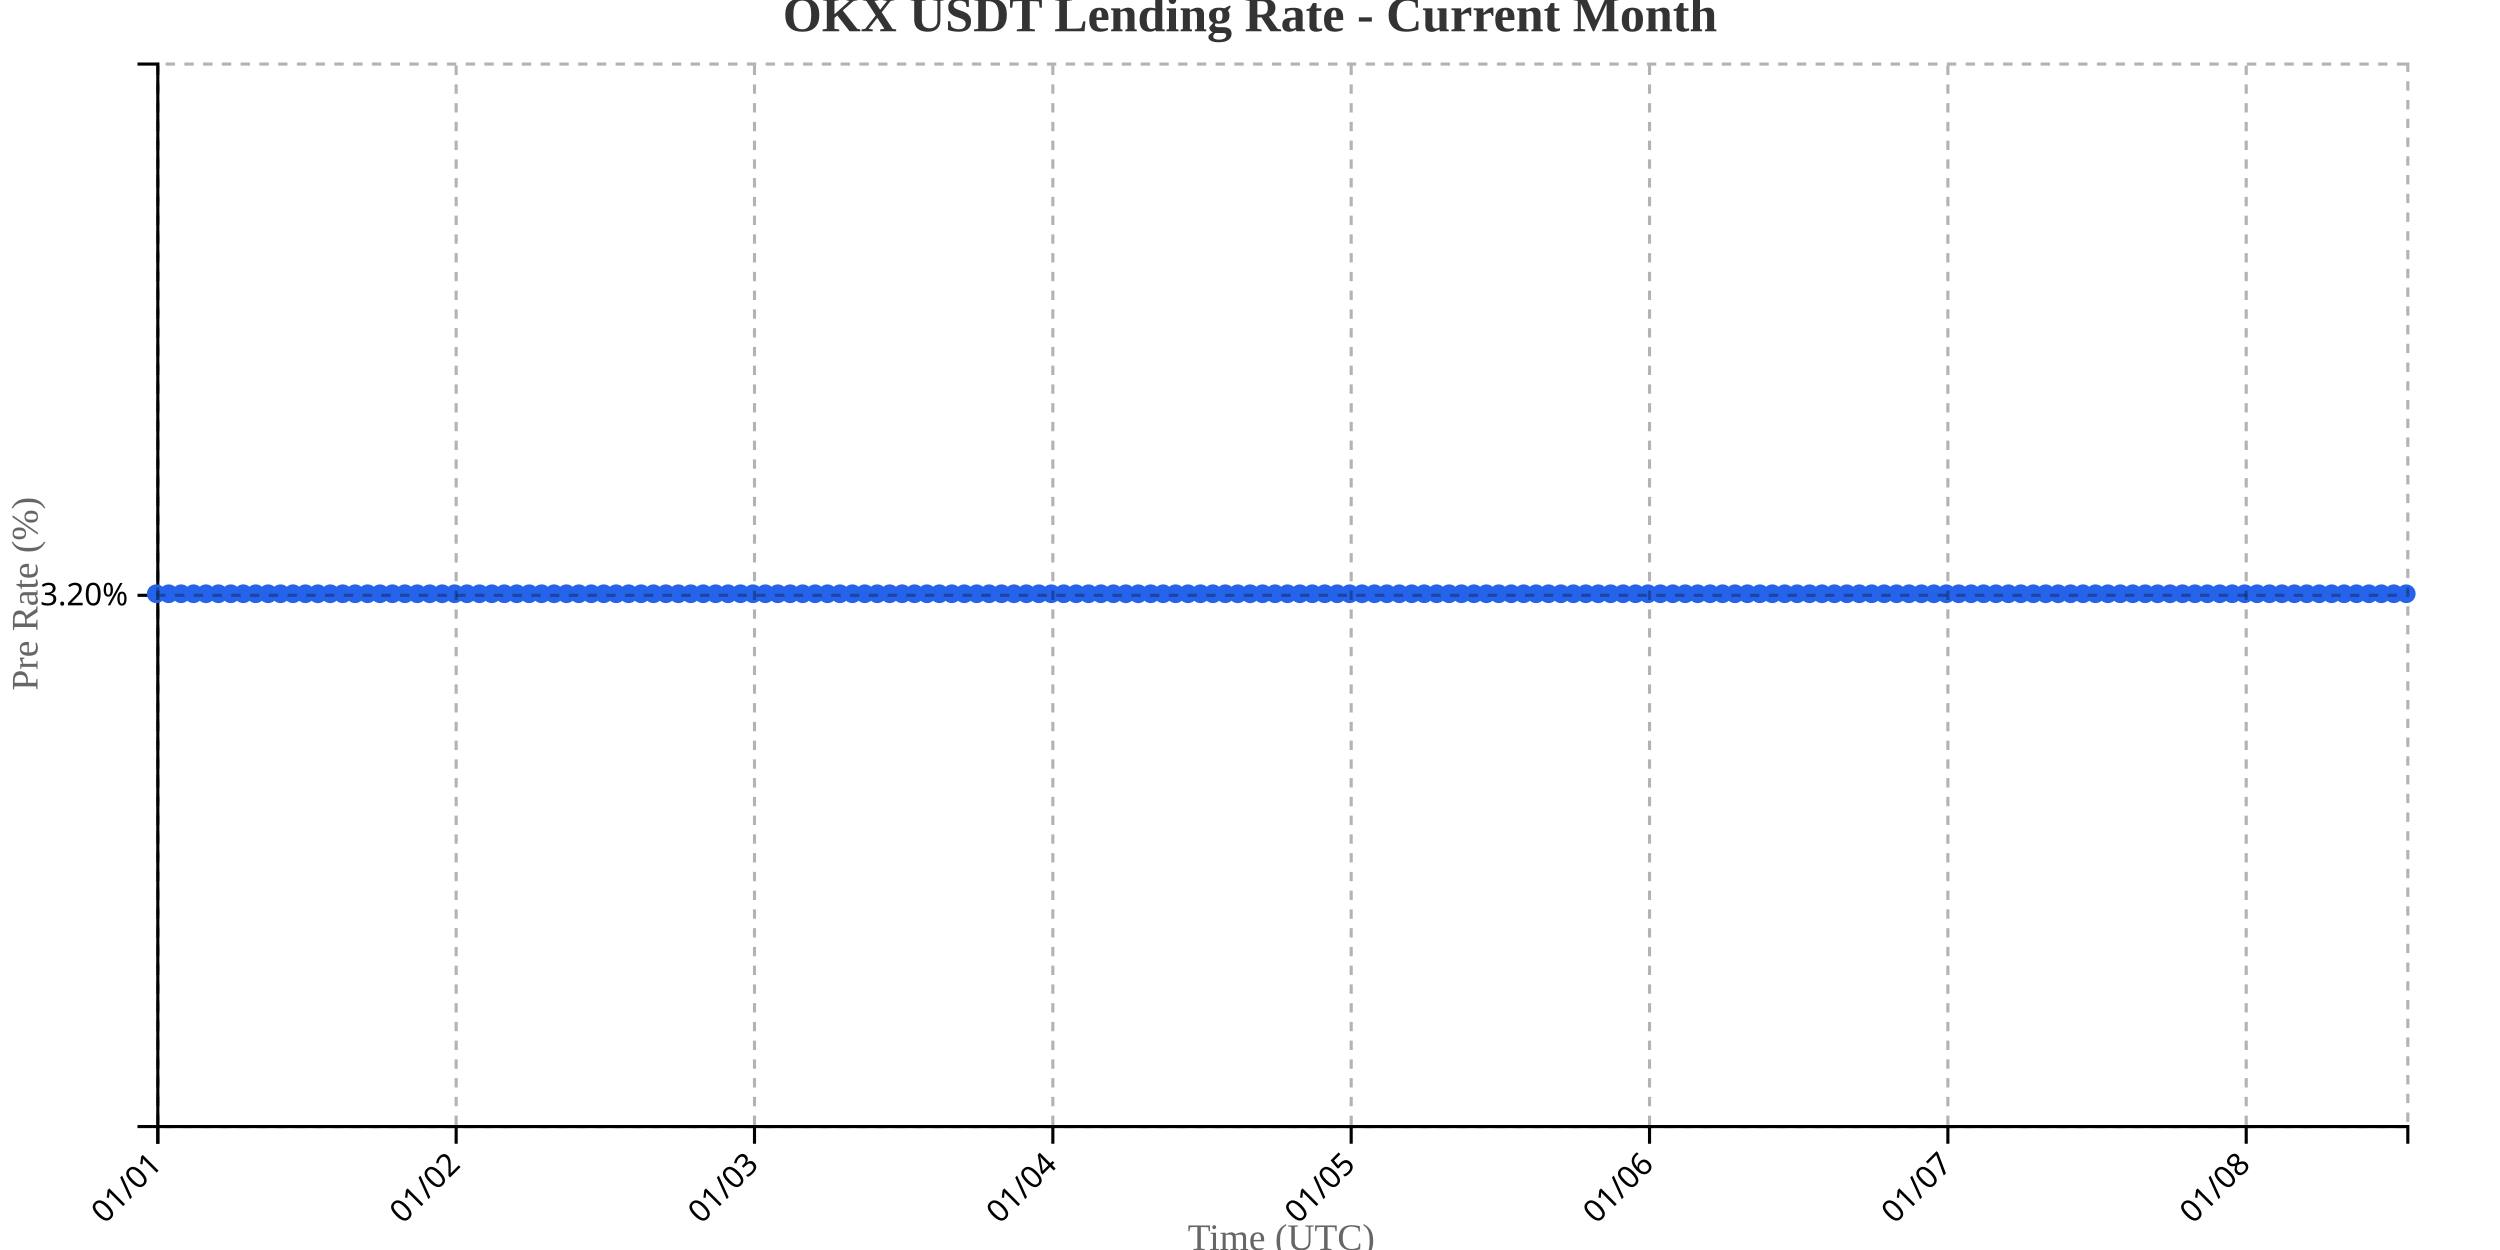
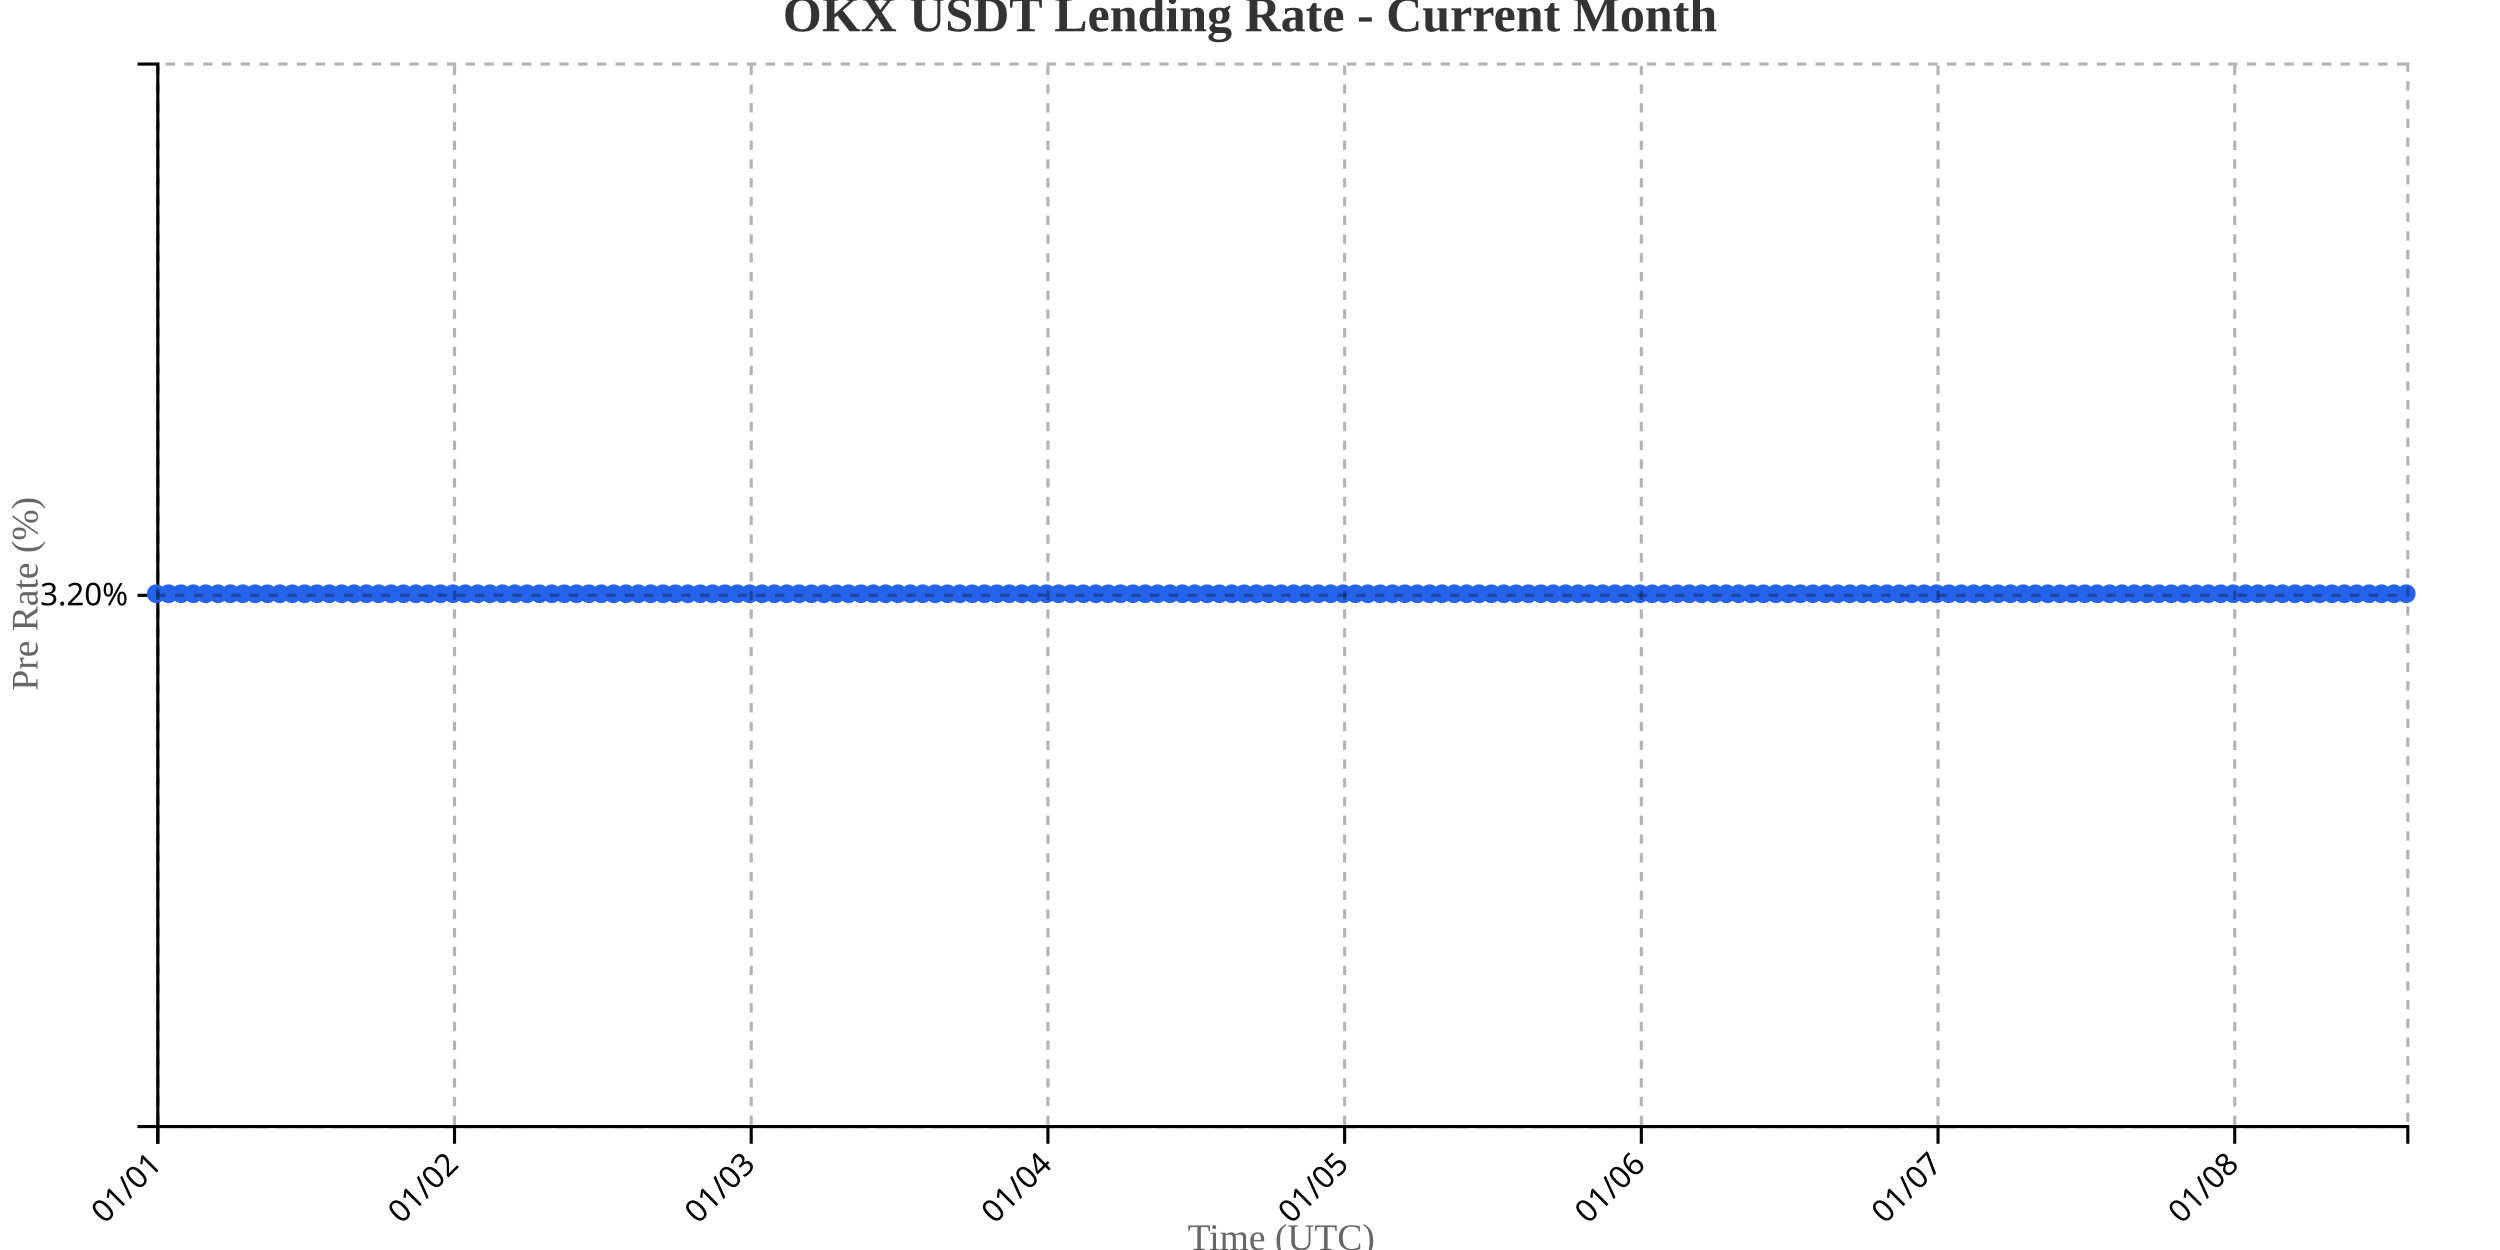
<svg xmlns="http://www.w3.org/2000/svg" width="800" height="400">
  <g transform="translate(50,20)">
    <g transform="translate(0,340)" fill="none" font-size="10" font-family="sans-serif" text-anchor="middle">
      <path class="domain" stroke="currentColor" d="M0.5,6V0.5H720.5V6" />
      <g class="tick" opacity="1" transform="translate(0.5,0)">
        <line stroke="currentColor" y2="6" />
        <text fill="currentColor" y="9" dy=".15em" style="text-anchor: end;" dx="-.8em" transform="rotate(-45)">01/01</text>
      </g>
-       <g class="tick" opacity="1" transform="translate(95.96961,0)">
+       <g class="tick" opacity="1" transform="translate(95.44505,0)">
        <line stroke="currentColor" y2="6" />
        <text fill="currentColor" y="9" dy=".15em" style="text-anchor: end;" dx="-.8em" transform="rotate(-45)">01/02</text>
      </g>
-       <g class="tick" opacity="1" transform="translate(191.4392,0)">
+       <g class="tick" opacity="1" transform="translate(190.3901,0)">
        <line stroke="currentColor" y2="6" />
        <text fill="currentColor" y="9" dy=".15em" style="text-anchor: end;" dx="-.8em" transform="rotate(-45)">01/03</text>
      </g>
-       <g class="tick" opacity="1" transform="translate(286.9088,0)">
+       <g class="tick" opacity="1" transform="translate(285.3352,0)">
        <line stroke="currentColor" y2="6" />
        <text fill="currentColor" y="9" dy=".15em" style="text-anchor: end;" dx="-.8em" transform="rotate(-45)">01/04</text>
      </g>
-       <g class="tick" opacity="1" transform="translate(382.3785,0)">
+       <g class="tick" opacity="1" transform="translate(380.2802,0)">
        <line stroke="currentColor" y2="6" />
        <text fill="currentColor" y="9" dy=".15em" style="text-anchor: end;" dx="-.8em" transform="rotate(-45)">01/05</text>
      </g>
-       <g class="tick" opacity="1" transform="translate(477.8481,0)">
+       <g class="tick" opacity="1" transform="translate(475.2253,0)">
        <line stroke="currentColor" y2="6" />
        <text fill="currentColor" y="9" dy=".15em" style="text-anchor: end;" dx="-.8em" transform="rotate(-45)">01/06</text>
      </g>
-       <g class="tick" opacity="1" transform="translate(573.3177,0)">
+       <g class="tick" opacity="1" transform="translate(570.1703,0)">
        <line stroke="currentColor" y2="6" />
        <text fill="currentColor" y="9" dy=".15em" style="text-anchor: end;" dx="-.8em" transform="rotate(-45)">01/07</text>
      </g>
-       <g class="tick" opacity="1" transform="translate(668.7873,0)">
+       <g class="tick" opacity="1" transform="translate(665.1154,0)">
        <line stroke="currentColor" y2="6" />
        <text fill="currentColor" y="9" dy=".15em" style="text-anchor: end;" dx="-.8em" transform="rotate(-45)">01/08</text>
      </g>
    </g>
    <g fill="none" font-size="10" font-family="sans-serif" text-anchor="end">
      <path class="domain" stroke="currentColor" d="M-6,340.5H0.5V0.5H-6" />
      <g class="tick" opacity="1" transform="translate(0,170.5)">
        <line stroke="currentColor" x2="-6" />
        <text fill="currentColor" x="-9" dy="0.32em">3.20%</text>
      </g>
    </g>
    <text transform="rotate(-90)" y="-50" x="-170" dy="1em" style="text-anchor: middle; font-size: 12px; fill: #666;">Pre Rate (%)</text>
    <text transform="translate(360, 380)" style="text-anchor: middle; font-size: 12px; fill: #666;">Time (UTC)</text>
-     <path fill="none" stroke="#2563eb" stroke-width="2" d="M0,170C1.326,170,2.652,170,3.978,170C5.304,170,6.63,170,7.956,170C9.282,170,10.608,170,11.934,170C13.26,170,14.586,170,15.912,170C17.238,170,18.564,170,19.89,170C21.215,170,22.541,170,23.867,170C25.193,170,26.519,170,27.845,170C29.171,170,30.497,170,31.823,170C33.149,170,34.475,170,35.801,170C37.127,170,38.453,170,39.779,170C41.105,170,42.431,170,43.757,170C45.083,170,46.409,170,47.735,170C49.061,170,50.387,170,51.713,170C53.039,170,54.365,170,55.691,170C57.017,170,58.343,170,59.669,170C60.994,170,62.32,170,63.646,170C64.972,170,66.298,170,67.624,170C68.95,170,70.276,170,71.602,170C72.928,170,74.254,170,75.58,170C76.906,170,78.232,170,79.558,170C80.884,170,82.21,170,83.536,170C84.862,170,86.188,170,87.514,170C88.84,170,90.166,170,91.492,170C92.818,170,94.144,170,95.47,170C96.796,170,98.122,170,99.448,170C100.773,170,102.099,170,103.425,170C104.751,170,106.077,170,107.403,170C108.729,170,110.055,170,111.381,170C112.707,170,114.033,170,115.359,170C116.685,170,118.011,170,119.337,170C120.663,170,121.989,170,123.315,170C124.641,170,125.967,170,127.293,170C128.619,170,129.945,170,131.271,170C132.597,170,133.923,170,135.249,170C136.575,170,137.901,170,139.227,170C140.552,170,141.878,170,143.204,170C144.53,170,145.856,170,147.182,170C148.508,170,149.834,170,151.16,170C152.486,170,153.812,170,155.138,170C156.464,170,157.79,170,159.116,170C160.442,170,161.768,170,163.094,170C164.42,170,165.746,170,167.072,170C168.398,170,169.724,170,171.05,170C172.376,170,173.702,170,175.028,170C176.354,170,177.68,170,179.006,170C180.331,170,181.657,170,182.983,170C184.309,170,185.635,170,186.961,170C188.287,170,189.613,170,190.939,170C192.265,170,193.591,170,194.917,170C196.243,170,197.569,170,198.895,170C200.221,170,201.547,170,202.873,170C204.199,170,205.525,170,206.851,170C208.177,170,209.503,170,210.829,170C212.155,170,213.481,170,214.807,170C216.133,170,217.459,170,218.785,170C220.11,170,221.436,170,222.762,170C224.088,170,225.414,170,226.74,170C228.066,170,229.392,170,230.718,170C232.044,170,233.37,170,234.696,170C236.022,170,237.348,170,238.674,170C240,170,241.326,170,242.652,170C243.978,170,245.304,170,246.63,170C247.956,170,249.282,170,250.608,170C251.934,170,253.26,170,254.586,170C255.912,170,257.238,170,258.564,170C259.89,170,261.215,170,262.541,170C263.867,170,265.193,170,266.519,170C267.845,170,269.171,170,270.497,170C271.823,170,273.149,170,274.475,170C275.801,170,277.127,170,278.453,170C279.779,170,281.105,170,282.431,170C283.757,170,285.083,170,286.409,170C287.735,170,289.061,170,290.387,170C291.713,170,293.039,170,294.365,170C295.691,170,297.017,170,298.343,170C299.669,170,300.994,170,302.32,170C303.646,170,304.972,170,306.298,170C307.624,170,308.95,170,310.276,170C311.602,170,312.928,170,314.254,170C315.58,170,316.906,170,318.232,170C319.558,170,320.884,170,322.21,170C323.536,170,324.862,170,326.188,170C327.514,170,328.84,170,330.166,170C331.492,170,332.818,170,334.144,170C335.47,170,336.796,170,338.122,170C339.448,170,340.773,170,342.099,170C343.425,170,344.751,170,346.077,170C347.403,170,348.729,170,350.055,170C351.381,170,352.707,170,354.033,170C355.359,170,356.685,170,358.011,170C359.337,170,360.663,170,361.989,170C363.315,170,364.641,170,365.967,170C367.293,170,368.619,170,369.945,170C371.271,170,372.597,170,373.923,170C375.249,170,376.575,170,377.901,170C379.227,170,380.552,170,381.878,170C383.204,170,384.53,170,385.856,170C387.182,170,388.508,170,389.834,170C391.16,170,392.486,170,393.812,170C395.138,170,396.464,170,397.79,170C399.116,170,400.442,170,401.768,170C403.094,170,404.42,170,405.746,170C407.072,170,408.398,170,409.724,170C411.05,170,412.376,170,413.702,170C415.028,170,416.354,170,417.68,170C419.006,170,420.331,170,421.657,170C422.983,170,424.309,170,425.635,170C426.961,170,428.287,170,429.613,170C430.939,170,432.265,170,433.591,170C434.917,170,436.243,170,437.569,170C438.895,170,440.221,170,441.547,170C442.873,170,444.199,170,445.525,170C446.851,170,448.177,170,449.503,170C450.829,170,452.155,170,453.481,170C454.807,170,456.133,170,457.459,170C458.785,170,460.11,170,461.436,170C462.762,170,464.088,170,465.414,170C466.74,170,468.066,170,469.392,170C470.718,170,472.044,170,473.37,170C474.696,170,476.022,170,477.348,170C478.674,170,480,170,481.326,170C482.652,170,483.978,170,485.304,170C486.63,170,487.956,170,489.282,170C490.608,170,491.934,170,493.26,170C494.586,170,495.912,170,497.238,170C498.564,170,499.89,170,501.215,170C502.541,170,503.867,170,505.193,170C506.519,170,507.845,170,509.171,170C510.497,170,511.823,170,513.149,170C514.475,170,515.801,170,517.127,170C518.453,170,519.779,170,521.105,170C522.431,170,523.757,170,525.083,170C526.409,170,527.735,170,529.061,170C530.387,170,531.713,170,533.039,170C534.365,170,535.691,170,537.017,170C538.343,170,539.669,170,540.994,170C542.32,170,543.646,170,544.972,170C546.298,170,547.624,170,548.95,170C550.276,170,551.602,170,552.928,170C554.254,170,555.58,170,556.906,170C558.232,170,559.558,170,560.884,170C562.21,170,563.536,170,564.862,170C566.188,170,567.514,170,568.84,170C570.166,170,571.492,170,572.818,170C574.144,170,575.47,170,576.796,170C578.122,170,579.448,170,580.773,170C582.099,170,583.425,170,584.751,170C586.077,170,587.403,170,588.729,170C590.055,170,591.381,170,592.707,170C594.033,170,595.359,170,596.685,170C598.011,170,599.337,170,600.663,170C601.989,170,603.315,170,604.641,170C605.967,170,607.293,170,608.619,170C609.945,170,611.271,170,612.597,170C613.923,170,615.249,170,616.575,170C617.901,170,619.227,170,620.552,170C621.878,170,623.204,170,624.53,170C625.856,170,627.182,170,628.508,170C629.834,170,631.16,170,632.486,170C633.812,170,635.138,170,636.464,170C637.79,170,639.116,170,640.442,170C641.768,170,643.094,170,644.42,170C645.746,170,647.072,170,648.398,170C649.724,170,651.05,170,652.376,170C653.702,170,655.028,170,656.354,170C657.68,170,659.006,170,660.331,170C661.657,170,662.983,170,664.309,170C665.635,170,666.961,170,668.287,170C669.613,170,670.939,170,672.265,170C673.591,170,674.917,170,676.243,170C677.569,170,678.895,170,680.221,170C681.547,170,682.873,170,684.199,170C685.525,170,686.851,170,688.177,170C689.503,170,690.829,170,692.155,170C693.481,170,694.807,170,696.133,170C697.459,170,698.785,170,700.11,170C701.436,170,702.762,170,704.088,170C705.414,170,706.74,170,708.066,170C709.392,170,710.718,170,712.044,170C713.37,170,714.696,170,716.022,170C717.348,170,718.674,170,720,170" />
+     <path fill="none" stroke="#2563eb" stroke-width="2" d="M0,170C1.319,170,2.637,170,3.956,170C5.275,170,6.593,170,7.912,170C9.231,170,10.549,170,11.868,170C13.187,170,14.505,170,15.824,170C17.143,170,18.462,170,19.78,170C21.099,170,22.418,170,23.736,170C25.055,170,26.374,170,27.692,170C29.011,170,30.33,170,31.648,170C32.967,170,34.286,170,35.604,170C36.923,170,38.242,170,39.56,170C40.879,170,42.198,170,43.516,170C44.835,170,46.154,170,47.473,170C48.791,170,50.11,170,51.429,170C52.747,170,54.066,170,55.385,170C56.703,170,58.022,170,59.341,170C60.659,170,61.978,170,63.297,170C64.615,170,65.934,170,67.253,170C68.571,170,69.89,170,71.209,170C72.527,170,73.846,170,75.165,170C76.484,170,77.802,170,79.121,170C80.44,170,81.758,170,83.077,170C84.396,170,85.714,170,87.033,170C88.352,170,89.67,170,90.989,170C92.308,170,93.626,170,94.945,170C96.264,170,97.582,170,98.901,170C100.22,170,101.538,170,102.857,170C104.176,170,105.495,170,106.813,170C108.132,170,109.451,170,110.769,170C112.088,170,113.407,170,114.725,170C116.044,170,117.363,170,118.681,170C120,170,121.319,170,122.637,170C123.956,170,125.275,170,126.593,170C127.912,170,129.231,170,130.549,170C131.868,170,133.187,170,134.505,170C135.824,170,137.143,170,138.462,170C139.78,170,141.099,170,142.418,170C143.736,170,145.055,170,146.374,170C147.692,170,149.011,170,150.33,170C151.648,170,152.967,170,154.286,170C155.604,170,156.923,170,158.242,170C159.56,170,160.879,170,162.198,170C163.516,170,164.835,170,166.154,170C167.473,170,168.791,170,170.11,170C171.429,170,172.747,170,174.066,170C175.385,170,176.703,170,178.022,170C179.341,170,180.659,170,181.978,170C183.297,170,184.615,170,185.934,170C187.253,170,188.571,170,189.89,170C191.209,170,192.527,170,193.846,170C195.165,170,196.484,170,197.802,170C199.121,170,200.44,170,201.758,170C203.077,170,204.396,170,205.714,170C207.033,170,208.352,170,209.67,170C210.989,170,212.308,170,213.626,170C214.945,170,216.264,170,217.582,170C218.901,170,220.22,170,221.538,170C222.857,170,224.176,170,225.495,170C226.813,170,228.132,170,229.451,170C230.769,170,232.088,170,233.407,170C234.725,170,236.044,170,237.363,170C238.681,170,240,170,241.319,170C242.637,170,243.956,170,245.275,170C246.593,170,247.912,170,249.231,170C250.549,170,251.868,170,253.187,170C254.505,170,255.824,170,257.143,170C258.462,170,259.78,170,261.099,170C262.418,170,263.736,170,265.055,170C266.374,170,267.692,170,269.011,170C270.33,170,271.648,170,272.967,170C274.286,170,275.604,170,276.923,170C278.242,170,279.56,170,280.879,170C282.198,170,283.516,170,284.835,170C286.154,170,287.473,170,288.791,170C290.11,170,291.429,170,292.747,170C294.066,170,295.385,170,296.703,170C298.022,170,299.341,170,300.659,170C301.978,170,303.297,170,304.615,170C305.934,170,307.253,170,308.571,170C309.89,170,311.209,170,312.527,170C313.846,170,315.165,170,316.484,170C317.802,170,319.121,170,320.44,170C321.758,170,323.077,170,324.396,170C325.714,170,327.033,170,328.352,170C329.67,170,330.989,170,332.308,170C333.626,170,334.945,170,336.264,170C337.582,170,338.901,170,340.22,170C341.538,170,342.857,170,344.176,170C345.495,170,346.813,170,348.132,170C349.451,170,350.769,170,352.088,170C353.407,170,354.725,170,356.044,170C357.363,170,358.681,170,360,170C361.319,170,362.637,170,363.956,170C365.275,170,366.593,170,367.912,170C369.231,170,370.549,170,371.868,170C373.187,170,374.505,170,375.824,170C377.143,170,378.462,170,379.78,170C381.099,170,382.418,170,383.736,170C385.055,170,386.374,170,387.692,170C389.011,170,390.33,170,391.648,170C392.967,170,394.286,170,395.604,170C396.923,170,398.242,170,399.56,170C400.879,170,402.198,170,403.516,170C404.835,170,406.154,170,407.473,170C408.791,170,410.11,170,411.429,170C412.747,170,414.066,170,415.385,170C416.703,170,418.022,170,419.341,170C420.659,170,421.978,170,423.297,170C424.615,170,425.934,170,427.253,170C428.571,170,429.89,170,431.209,170C432.527,170,433.846,170,435.165,170C436.484,170,437.802,170,439.121,170C440.44,170,441.758,170,443.077,170C444.396,170,445.714,170,447.033,170C448.352,170,449.67,170,450.989,170C452.308,170,453.626,170,454.945,170C456.264,170,457.582,170,458.901,170C460.22,170,461.538,170,462.857,170C464.176,170,465.495,170,466.813,170C468.132,170,469.451,170,470.769,170C472.088,170,473.407,170,474.725,170C476.044,170,477.363,170,478.681,170C480,170,481.319,170,482.637,170C483.956,170,485.275,170,486.593,170C487.912,170,489.231,170,490.549,170C491.868,170,493.187,170,494.505,170C495.824,170,497.143,170,498.462,170C499.78,170,501.099,170,502.418,170C503.736,170,505.055,170,506.374,170C507.692,170,509.011,170,510.33,170C511.648,170,512.967,170,514.286,170C515.604,170,516.923,170,518.242,170C519.56,170,520.879,170,522.198,170C523.516,170,524.835,170,526.154,170C527.473,170,528.791,170,530.11,170C531.429,170,532.747,170,534.066,170C535.385,170,536.703,170,538.022,170C539.341,170,540.659,170,541.978,170C543.297,170,544.615,170,545.934,170C547.253,170,548.571,170,549.89,170C551.209,170,552.527,170,553.846,170C555.165,170,556.484,170,557.802,170C559.121,170,560.44,170,561.758,170C563.077,170,564.396,170,565.714,170C567.033,170,568.352,170,569.67,170C570.989,170,572.308,170,573.626,170C574.945,170,576.264,170,577.582,170C578.901,170,580.22,170,581.538,170C582.857,170,584.176,170,585.495,170C586.813,170,588.132,170,589.451,170C590.769,170,592.088,170,593.407,170C594.725,170,596.044,170,597.363,170C598.681,170,600,170,601.319,170C602.637,170,603.956,170,605.275,170C606.593,170,607.912,170,609.231,170C610.549,170,611.868,170,613.187,170C614.505,170,615.824,170,617.143,170C618.462,170,619.78,170,621.099,170C622.418,170,623.736,170,625.055,170C626.374,170,627.692,170,629.011,170C630.33,170,631.648,170,632.967,170C634.286,170,635.604,170,636.923,170C638.242,170,639.56,170,640.879,170C642.198,170,643.516,170,644.835,170C646.154,170,647.473,170,648.791,170C650.11,170,651.429,170,652.747,170C654.066,170,655.385,170,656.703,170C658.022,170,659.341,170,660.659,170C661.978,170,663.297,170,664.615,170C665.934,170,667.253,170,668.571,170C669.89,170,671.209,170,672.527,170C673.846,170,675.165,170,676.484,170C677.802,170,679.121,170,680.44,170C681.758,170,683.077,170,684.396,170C685.714,170,687.033,170,688.352,170C689.67,170,690.989,170,692.308,170C693.626,170,694.945,170,696.264,170C697.582,170,698.901,170,700.22,170C701.538,170,702.857,170,704.176,170C705.495,170,706.813,170,708.132,170C709.451,170,710.769,170,712.088,170C713.407,170,714.725,170,716.044,170C717.363,170,718.681,170,720,170" />
    <circle class="dot" cx="0" cy="170" r="3" fill="#2563eb" />
-     <circle class="dot" cx="3.978" cy="170" r="3" fill="#2563eb" />
-     <circle class="dot" cx="7.956" cy="170" r="3" fill="#2563eb" />
-     <circle class="dot" cx="11.934" cy="170" r="3" fill="#2563eb" />
-     <circle class="dot" cx="15.912" cy="170" r="3" fill="#2563eb" />
-     <circle class="dot" cx="19.89" cy="170" r="3" fill="#2563eb" />
-     <circle class="dot" cx="23.867" cy="170" r="3" fill="#2563eb" />
-     <circle class="dot" cx="27.845" cy="170" r="3" fill="#2563eb" />
-     <circle class="dot" cx="31.823" cy="170" r="3" fill="#2563eb" />
-     <circle class="dot" cx="35.801" cy="170" r="3" fill="#2563eb" />
-     <circle class="dot" cx="39.779" cy="170" r="3" fill="#2563eb" />
-     <circle class="dot" cx="43.757" cy="170" r="3" fill="#2563eb" />
-     <circle class="dot" cx="47.735" cy="170" r="3" fill="#2563eb" />
-     <circle class="dot" cx="51.713" cy="170" r="3" fill="#2563eb" />
-     <circle class="dot" cx="55.691" cy="170" r="3" fill="#2563eb" />
-     <circle class="dot" cx="59.669" cy="170" r="3" fill="#2563eb" />
-     <circle class="dot" cx="63.646" cy="170" r="3" fill="#2563eb" />
-     <circle class="dot" cx="67.624" cy="170" r="3" fill="#2563eb" />
-     <circle class="dot" cx="71.602" cy="170" r="3" fill="#2563eb" />
-     <circle class="dot" cx="75.58" cy="170" r="3" fill="#2563eb" />
-     <circle class="dot" cx="79.558" cy="170" r="3" fill="#2563eb" />
-     <circle class="dot" cx="83.536" cy="170" r="3" fill="#2563eb" />
-     <circle class="dot" cx="87.514" cy="170" r="3" fill="#2563eb" />
-     <circle class="dot" cx="91.492" cy="170" r="3" fill="#2563eb" />
-     <circle class="dot" cx="95.47" cy="170" r="3" fill="#2563eb" />
-     <circle class="dot" cx="99.448" cy="170" r="3" fill="#2563eb" />
-     <circle class="dot" cx="103.425" cy="170" r="3" fill="#2563eb" />
-     <circle class="dot" cx="107.403" cy="170" r="3" fill="#2563eb" />
-     <circle class="dot" cx="111.381" cy="170" r="3" fill="#2563eb" />
-     <circle class="dot" cx="115.359" cy="170" r="3" fill="#2563eb" />
-     <circle class="dot" cx="119.337" cy="170" r="3" fill="#2563eb" />
-     <circle class="dot" cx="123.315" cy="170" r="3" fill="#2563eb" />
-     <circle class="dot" cx="127.293" cy="170" r="3" fill="#2563eb" />
-     <circle class="dot" cx="131.271" cy="170" r="3" fill="#2563eb" />
-     <circle class="dot" cx="135.249" cy="170" r="3" fill="#2563eb" />
-     <circle class="dot" cx="139.227" cy="170" r="3" fill="#2563eb" />
-     <circle class="dot" cx="143.204" cy="170" r="3" fill="#2563eb" />
-     <circle class="dot" cx="147.182" cy="170" r="3" fill="#2563eb" />
-     <circle class="dot" cx="151.16" cy="170" r="3" fill="#2563eb" />
-     <circle class="dot" cx="155.138" cy="170" r="3" fill="#2563eb" />
-     <circle class="dot" cx="159.116" cy="170" r="3" fill="#2563eb" />
-     <circle class="dot" cx="163.094" cy="170" r="3" fill="#2563eb" />
-     <circle class="dot" cx="167.072" cy="170" r="3" fill="#2563eb" />
-     <circle class="dot" cx="171.05" cy="170" r="3" fill="#2563eb" />
-     <circle class="dot" cx="175.028" cy="170" r="3" fill="#2563eb" />
-     <circle class="dot" cx="179.006" cy="170" r="3" fill="#2563eb" />
-     <circle class="dot" cx="182.983" cy="170" r="3" fill="#2563eb" />
-     <circle class="dot" cx="186.961" cy="170" r="3" fill="#2563eb" />
-     <circle class="dot" cx="190.939" cy="170" r="3" fill="#2563eb" />
-     <circle class="dot" cx="194.917" cy="170" r="3" fill="#2563eb" />
-     <circle class="dot" cx="198.895" cy="170" r="3" fill="#2563eb" />
-     <circle class="dot" cx="202.873" cy="170" r="3" fill="#2563eb" />
-     <circle class="dot" cx="206.851" cy="170" r="3" fill="#2563eb" />
-     <circle class="dot" cx="210.829" cy="170" r="3" fill="#2563eb" />
-     <circle class="dot" cx="214.807" cy="170" r="3" fill="#2563eb" />
-     <circle class="dot" cx="218.785" cy="170" r="3" fill="#2563eb" />
-     <circle class="dot" cx="222.762" cy="170" r="3" fill="#2563eb" />
-     <circle class="dot" cx="226.74" cy="170" r="3" fill="#2563eb" />
-     <circle class="dot" cx="230.718" cy="170" r="3" fill="#2563eb" />
-     <circle class="dot" cx="234.696" cy="170" r="3" fill="#2563eb" />
-     <circle class="dot" cx="238.674" cy="170" r="3" fill="#2563eb" />
-     <circle class="dot" cx="242.652" cy="170" r="3" fill="#2563eb" />
-     <circle class="dot" cx="246.63" cy="170" r="3" fill="#2563eb" />
-     <circle class="dot" cx="250.608" cy="170" r="3" fill="#2563eb" />
-     <circle class="dot" cx="254.586" cy="170" r="3" fill="#2563eb" />
-     <circle class="dot" cx="258.564" cy="170" r="3" fill="#2563eb" />
-     <circle class="dot" cx="262.541" cy="170" r="3" fill="#2563eb" />
-     <circle class="dot" cx="266.519" cy="170" r="3" fill="#2563eb" />
-     <circle class="dot" cx="270.497" cy="170" r="3" fill="#2563eb" />
-     <circle class="dot" cx="274.475" cy="170" r="3" fill="#2563eb" />
-     <circle class="dot" cx="278.453" cy="170" r="3" fill="#2563eb" />
-     <circle class="dot" cx="282.431" cy="170" r="3" fill="#2563eb" />
-     <circle class="dot" cx="286.409" cy="170" r="3" fill="#2563eb" />
-     <circle class="dot" cx="290.387" cy="170" r="3" fill="#2563eb" />
-     <circle class="dot" cx="294.365" cy="170" r="3" fill="#2563eb" />
-     <circle class="dot" cx="298.343" cy="170" r="3" fill="#2563eb" />
-     <circle class="dot" cx="302.32" cy="170" r="3" fill="#2563eb" />
-     <circle class="dot" cx="306.298" cy="170" r="3" fill="#2563eb" />
-     <circle class="dot" cx="310.276" cy="170" r="3" fill="#2563eb" />
-     <circle class="dot" cx="314.254" cy="170" r="3" fill="#2563eb" />
-     <circle class="dot" cx="318.232" cy="170" r="3" fill="#2563eb" />
-     <circle class="dot" cx="322.21" cy="170" r="3" fill="#2563eb" />
-     <circle class="dot" cx="326.188" cy="170" r="3" fill="#2563eb" />
-     <circle class="dot" cx="330.166" cy="170" r="3" fill="#2563eb" />
-     <circle class="dot" cx="334.144" cy="170" r="3" fill="#2563eb" />
-     <circle class="dot" cx="338.122" cy="170" r="3" fill="#2563eb" />
-     <circle class="dot" cx="342.099" cy="170" r="3" fill="#2563eb" />
-     <circle class="dot" cx="346.077" cy="170" r="3" fill="#2563eb" />
-     <circle class="dot" cx="350.055" cy="170" r="3" fill="#2563eb" />
-     <circle class="dot" cx="354.033" cy="170" r="3" fill="#2563eb" />
-     <circle class="dot" cx="358.011" cy="170" r="3" fill="#2563eb" />
-     <circle class="dot" cx="361.989" cy="170" r="3" fill="#2563eb" />
-     <circle class="dot" cx="365.967" cy="170" r="3" fill="#2563eb" />
-     <circle class="dot" cx="369.945" cy="170" r="3" fill="#2563eb" />
-     <circle class="dot" cx="373.923" cy="170" r="3" fill="#2563eb" />
-     <circle class="dot" cx="377.901" cy="170" r="3" fill="#2563eb" />
-     <circle class="dot" cx="381.878" cy="170" r="3" fill="#2563eb" />
-     <circle class="dot" cx="385.856" cy="170" r="3" fill="#2563eb" />
-     <circle class="dot" cx="389.834" cy="170" r="3" fill="#2563eb" />
-     <circle class="dot" cx="393.812" cy="170" r="3" fill="#2563eb" />
-     <circle class="dot" cx="397.79" cy="170" r="3" fill="#2563eb" />
-     <circle class="dot" cx="401.768" cy="170" r="3" fill="#2563eb" />
-     <circle class="dot" cx="405.746" cy="170" r="3" fill="#2563eb" />
-     <circle class="dot" cx="409.724" cy="170" r="3" fill="#2563eb" />
-     <circle class="dot" cx="413.702" cy="170" r="3" fill="#2563eb" />
-     <circle class="dot" cx="417.68" cy="170" r="3" fill="#2563eb" />
-     <circle class="dot" cx="421.657" cy="170" r="3" fill="#2563eb" />
-     <circle class="dot" cx="425.635" cy="170" r="3" fill="#2563eb" />
-     <circle class="dot" cx="429.613" cy="170" r="3" fill="#2563eb" />
-     <circle class="dot" cx="433.591" cy="170" r="3" fill="#2563eb" />
-     <circle class="dot" cx="437.569" cy="170" r="3" fill="#2563eb" />
-     <circle class="dot" cx="441.547" cy="170" r="3" fill="#2563eb" />
-     <circle class="dot" cx="445.525" cy="170" r="3" fill="#2563eb" />
-     <circle class="dot" cx="449.503" cy="170" r="3" fill="#2563eb" />
-     <circle class="dot" cx="453.481" cy="170" r="3" fill="#2563eb" />
-     <circle class="dot" cx="457.459" cy="170" r="3" fill="#2563eb" />
-     <circle class="dot" cx="461.436" cy="170" r="3" fill="#2563eb" />
-     <circle class="dot" cx="465.414" cy="170" r="3" fill="#2563eb" />
-     <circle class="dot" cx="469.392" cy="170" r="3" fill="#2563eb" />
-     <circle class="dot" cx="473.37" cy="170" r="3" fill="#2563eb" />
-     <circle class="dot" cx="477.348" cy="170" r="3" fill="#2563eb" />
-     <circle class="dot" cx="481.326" cy="170" r="3" fill="#2563eb" />
-     <circle class="dot" cx="485.304" cy="170" r="3" fill="#2563eb" />
-     <circle class="dot" cx="489.282" cy="170" r="3" fill="#2563eb" />
-     <circle class="dot" cx="493.26" cy="170" r="3" fill="#2563eb" />
-     <circle class="dot" cx="497.238" cy="170" r="3" fill="#2563eb" />
-     <circle class="dot" cx="501.215" cy="170" r="3" fill="#2563eb" />
-     <circle class="dot" cx="505.193" cy="170" r="3" fill="#2563eb" />
-     <circle class="dot" cx="509.171" cy="170" r="3" fill="#2563eb" />
-     <circle class="dot" cx="513.149" cy="170" r="3" fill="#2563eb" />
-     <circle class="dot" cx="517.127" cy="170" r="3" fill="#2563eb" />
-     <circle class="dot" cx="521.105" cy="170" r="3" fill="#2563eb" />
-     <circle class="dot" cx="525.083" cy="170" r="3" fill="#2563eb" />
-     <circle class="dot" cx="529.061" cy="170" r="3" fill="#2563eb" />
-     <circle class="dot" cx="533.039" cy="170" r="3" fill="#2563eb" />
-     <circle class="dot" cx="537.017" cy="170" r="3" fill="#2563eb" />
-     <circle class="dot" cx="540.994" cy="170" r="3" fill="#2563eb" />
-     <circle class="dot" cx="544.972" cy="170" r="3" fill="#2563eb" />
-     <circle class="dot" cx="548.95" cy="170" r="3" fill="#2563eb" />
-     <circle class="dot" cx="552.928" cy="170" r="3" fill="#2563eb" />
-     <circle class="dot" cx="556.906" cy="170" r="3" fill="#2563eb" />
-     <circle class="dot" cx="560.884" cy="170" r="3" fill="#2563eb" />
-     <circle class="dot" cx="564.862" cy="170" r="3" fill="#2563eb" />
-     <circle class="dot" cx="568.84" cy="170" r="3" fill="#2563eb" />
-     <circle class="dot" cx="572.818" cy="170" r="3" fill="#2563eb" />
-     <circle class="dot" cx="576.796" cy="170" r="3" fill="#2563eb" />
-     <circle class="dot" cx="580.773" cy="170" r="3" fill="#2563eb" />
-     <circle class="dot" cx="584.751" cy="170" r="3" fill="#2563eb" />
-     <circle class="dot" cx="588.729" cy="170" r="3" fill="#2563eb" />
-     <circle class="dot" cx="592.707" cy="170" r="3" fill="#2563eb" />
-     <circle class="dot" cx="596.685" cy="170" r="3" fill="#2563eb" />
-     <circle class="dot" cx="600.663" cy="170" r="3" fill="#2563eb" />
-     <circle class="dot" cx="604.641" cy="170" r="3" fill="#2563eb" />
-     <circle class="dot" cx="608.619" cy="170" r="3" fill="#2563eb" />
-     <circle class="dot" cx="612.597" cy="170" r="3" fill="#2563eb" />
-     <circle class="dot" cx="616.575" cy="170" r="3" fill="#2563eb" />
-     <circle class="dot" cx="620.552" cy="170" r="3" fill="#2563eb" />
-     <circle class="dot" cx="624.53" cy="170" r="3" fill="#2563eb" />
-     <circle class="dot" cx="628.508" cy="170" r="3" fill="#2563eb" />
-     <circle class="dot" cx="632.486" cy="170" r="3" fill="#2563eb" />
-     <circle class="dot" cx="636.464" cy="170" r="3" fill="#2563eb" />
-     <circle class="dot" cx="640.442" cy="170" r="3" fill="#2563eb" />
-     <circle class="dot" cx="644.42" cy="170" r="3" fill="#2563eb" />
-     <circle class="dot" cx="648.398" cy="170" r="3" fill="#2563eb" />
-     <circle class="dot" cx="652.376" cy="170" r="3" fill="#2563eb" />
-     <circle class="dot" cx="656.354" cy="170" r="3" fill="#2563eb" />
-     <circle class="dot" cx="660.331" cy="170" r="3" fill="#2563eb" />
-     <circle class="dot" cx="664.309" cy="170" r="3" fill="#2563eb" />
-     <circle class="dot" cx="668.287" cy="170" r="3" fill="#2563eb" />
-     <circle class="dot" cx="672.265" cy="170" r="3" fill="#2563eb" />
-     <circle class="dot" cx="676.243" cy="170" r="3" fill="#2563eb" />
-     <circle class="dot" cx="680.221" cy="170" r="3" fill="#2563eb" />
-     <circle class="dot" cx="684.199" cy="170" r="3" fill="#2563eb" />
-     <circle class="dot" cx="688.177" cy="170" r="3" fill="#2563eb" />
-     <circle class="dot" cx="692.155" cy="170" r="3" fill="#2563eb" />
-     <circle class="dot" cx="696.133" cy="170" r="3" fill="#2563eb" />
-     <circle class="dot" cx="700.11" cy="170" r="3" fill="#2563eb" />
-     <circle class="dot" cx="704.088" cy="170" r="3" fill="#2563eb" />
-     <circle class="dot" cx="708.066" cy="170" r="3" fill="#2563eb" />
-     <circle class="dot" cx="712.044" cy="170" r="3" fill="#2563eb" />
-     <circle class="dot" cx="716.022" cy="170" r="3" fill="#2563eb" />
+     <circle class="dot" cx="3.956" cy="170" r="3" fill="#2563eb" />
+     <circle class="dot" cx="7.912" cy="170" r="3" fill="#2563eb" />
+     <circle class="dot" cx="11.868" cy="170" r="3" fill="#2563eb" />
+     <circle class="dot" cx="15.824" cy="170" r="3" fill="#2563eb" />
+     <circle class="dot" cx="19.78" cy="170" r="3" fill="#2563eb" />
+     <circle class="dot" cx="23.736" cy="170" r="3" fill="#2563eb" />
+     <circle class="dot" cx="27.692" cy="170" r="3" fill="#2563eb" />
+     <circle class="dot" cx="31.648" cy="170" r="3" fill="#2563eb" />
+     <circle class="dot" cx="35.604" cy="170" r="3" fill="#2563eb" />
+     <circle class="dot" cx="39.56" cy="170" r="3" fill="#2563eb" />
+     <circle class="dot" cx="43.516" cy="170" r="3" fill="#2563eb" />
+     <circle class="dot" cx="47.473" cy="170" r="3" fill="#2563eb" />
+     <circle class="dot" cx="51.429" cy="170" r="3" fill="#2563eb" />
+     <circle class="dot" cx="55.385" cy="170" r="3" fill="#2563eb" />
+     <circle class="dot" cx="59.341" cy="170" r="3" fill="#2563eb" />
+     <circle class="dot" cx="63.297" cy="170" r="3" fill="#2563eb" />
+     <circle class="dot" cx="67.253" cy="170" r="3" fill="#2563eb" />
+     <circle class="dot" cx="71.209" cy="170" r="3" fill="#2563eb" />
+     <circle class="dot" cx="75.165" cy="170" r="3" fill="#2563eb" />
+     <circle class="dot" cx="79.121" cy="170" r="3" fill="#2563eb" />
+     <circle class="dot" cx="83.077" cy="170" r="3" fill="#2563eb" />
+     <circle class="dot" cx="87.033" cy="170" r="3" fill="#2563eb" />
+     <circle class="dot" cx="90.989" cy="170" r="3" fill="#2563eb" />
+     <circle class="dot" cx="94.945" cy="170" r="3" fill="#2563eb" />
+     <circle class="dot" cx="98.901" cy="170" r="3" fill="#2563eb" />
+     <circle class="dot" cx="102.857" cy="170" r="3" fill="#2563eb" />
+     <circle class="dot" cx="106.813" cy="170" r="3" fill="#2563eb" />
+     <circle class="dot" cx="110.769" cy="170" r="3" fill="#2563eb" />
+     <circle class="dot" cx="114.725" cy="170" r="3" fill="#2563eb" />
+     <circle class="dot" cx="118.681" cy="170" r="3" fill="#2563eb" />
+     <circle class="dot" cx="122.637" cy="170" r="3" fill="#2563eb" />
+     <circle class="dot" cx="126.593" cy="170" r="3" fill="#2563eb" />
+     <circle class="dot" cx="130.549" cy="170" r="3" fill="#2563eb" />
+     <circle class="dot" cx="134.505" cy="170" r="3" fill="#2563eb" />
+     <circle class="dot" cx="138.462" cy="170" r="3" fill="#2563eb" />
+     <circle class="dot" cx="142.418" cy="170" r="3" fill="#2563eb" />
+     <circle class="dot" cx="146.374" cy="170" r="3" fill="#2563eb" />
+     <circle class="dot" cx="150.33" cy="170" r="3" fill="#2563eb" />
+     <circle class="dot" cx="154.286" cy="170" r="3" fill="#2563eb" />
+     <circle class="dot" cx="158.242" cy="170" r="3" fill="#2563eb" />
+     <circle class="dot" cx="162.198" cy="170" r="3" fill="#2563eb" />
+     <circle class="dot" cx="166.154" cy="170" r="3" fill="#2563eb" />
+     <circle class="dot" cx="170.11" cy="170" r="3" fill="#2563eb" />
+     <circle class="dot" cx="174.066" cy="170" r="3" fill="#2563eb" />
+     <circle class="dot" cx="178.022" cy="170" r="3" fill="#2563eb" />
+     <circle class="dot" cx="181.978" cy="170" r="3" fill="#2563eb" />
+     <circle class="dot" cx="185.934" cy="170" r="3" fill="#2563eb" />
+     <circle class="dot" cx="189.89" cy="170" r="3" fill="#2563eb" />
+     <circle class="dot" cx="193.846" cy="170" r="3" fill="#2563eb" />
+     <circle class="dot" cx="197.802" cy="170" r="3" fill="#2563eb" />
+     <circle class="dot" cx="201.758" cy="170" r="3" fill="#2563eb" />
+     <circle class="dot" cx="205.714" cy="170" r="3" fill="#2563eb" />
+     <circle class="dot" cx="209.67" cy="170" r="3" fill="#2563eb" />
+     <circle class="dot" cx="213.626" cy="170" r="3" fill="#2563eb" />
+     <circle class="dot" cx="217.582" cy="170" r="3" fill="#2563eb" />
+     <circle class="dot" cx="221.538" cy="170" r="3" fill="#2563eb" />
+     <circle class="dot" cx="225.495" cy="170" r="3" fill="#2563eb" />
+     <circle class="dot" cx="229.451" cy="170" r="3" fill="#2563eb" />
+     <circle class="dot" cx="233.407" cy="170" r="3" fill="#2563eb" />
+     <circle class="dot" cx="237.363" cy="170" r="3" fill="#2563eb" />
+     <circle class="dot" cx="241.319" cy="170" r="3" fill="#2563eb" />
+     <circle class="dot" cx="245.275" cy="170" r="3" fill="#2563eb" />
+     <circle class="dot" cx="249.231" cy="170" r="3" fill="#2563eb" />
+     <circle class="dot" cx="253.187" cy="170" r="3" fill="#2563eb" />
+     <circle class="dot" cx="257.143" cy="170" r="3" fill="#2563eb" />
+     <circle class="dot" cx="261.099" cy="170" r="3" fill="#2563eb" />
+     <circle class="dot" cx="265.055" cy="170" r="3" fill="#2563eb" />
+     <circle class="dot" cx="269.011" cy="170" r="3" fill="#2563eb" />
+     <circle class="dot" cx="272.967" cy="170" r="3" fill="#2563eb" />
+     <circle class="dot" cx="276.923" cy="170" r="3" fill="#2563eb" />
+     <circle class="dot" cx="280.879" cy="170" r="3" fill="#2563eb" />
+     <circle class="dot" cx="284.835" cy="170" r="3" fill="#2563eb" />
+     <circle class="dot" cx="288.791" cy="170" r="3" fill="#2563eb" />
+     <circle class="dot" cx="292.747" cy="170" r="3" fill="#2563eb" />
+     <circle class="dot" cx="296.703" cy="170" r="3" fill="#2563eb" />
+     <circle class="dot" cx="300.659" cy="170" r="3" fill="#2563eb" />
+     <circle class="dot" cx="304.615" cy="170" r="3" fill="#2563eb" />
+     <circle class="dot" cx="308.571" cy="170" r="3" fill="#2563eb" />
+     <circle class="dot" cx="312.527" cy="170" r="3" fill="#2563eb" />
+     <circle class="dot" cx="316.484" cy="170" r="3" fill="#2563eb" />
+     <circle class="dot" cx="320.44" cy="170" r="3" fill="#2563eb" />
+     <circle class="dot" cx="324.396" cy="170" r="3" fill="#2563eb" />
+     <circle class="dot" cx="328.352" cy="170" r="3" fill="#2563eb" />
+     <circle class="dot" cx="332.308" cy="170" r="3" fill="#2563eb" />
+     <circle class="dot" cx="336.264" cy="170" r="3" fill="#2563eb" />
+     <circle class="dot" cx="340.22" cy="170" r="3" fill="#2563eb" />
+     <circle class="dot" cx="344.176" cy="170" r="3" fill="#2563eb" />
+     <circle class="dot" cx="348.132" cy="170" r="3" fill="#2563eb" />
+     <circle class="dot" cx="352.088" cy="170" r="3" fill="#2563eb" />
+     <circle class="dot" cx="356.044" cy="170" r="3" fill="#2563eb" />
+     <circle class="dot" cx="360" cy="170" r="3" fill="#2563eb" />
+     <circle class="dot" cx="363.956" cy="170" r="3" fill="#2563eb" />
+     <circle class="dot" cx="367.912" cy="170" r="3" fill="#2563eb" />
+     <circle class="dot" cx="371.868" cy="170" r="3" fill="#2563eb" />
+     <circle class="dot" cx="375.824" cy="170" r="3" fill="#2563eb" />
+     <circle class="dot" cx="379.78" cy="170" r="3" fill="#2563eb" />
+     <circle class="dot" cx="383.736" cy="170" r="3" fill="#2563eb" />
+     <circle class="dot" cx="387.692" cy="170" r="3" fill="#2563eb" />
+     <circle class="dot" cx="391.648" cy="170" r="3" fill="#2563eb" />
+     <circle class="dot" cx="395.604" cy="170" r="3" fill="#2563eb" />
+     <circle class="dot" cx="399.56" cy="170" r="3" fill="#2563eb" />
+     <circle class="dot" cx="403.516" cy="170" r="3" fill="#2563eb" />
+     <circle class="dot" cx="407.473" cy="170" r="3" fill="#2563eb" />
+     <circle class="dot" cx="411.429" cy="170" r="3" fill="#2563eb" />
+     <circle class="dot" cx="415.385" cy="170" r="3" fill="#2563eb" />
+     <circle class="dot" cx="419.341" cy="170" r="3" fill="#2563eb" />
+     <circle class="dot" cx="423.297" cy="170" r="3" fill="#2563eb" />
+     <circle class="dot" cx="427.253" cy="170" r="3" fill="#2563eb" />
+     <circle class="dot" cx="431.209" cy="170" r="3" fill="#2563eb" />
+     <circle class="dot" cx="435.165" cy="170" r="3" fill="#2563eb" />
+     <circle class="dot" cx="439.121" cy="170" r="3" fill="#2563eb" />
+     <circle class="dot" cx="443.077" cy="170" r="3" fill="#2563eb" />
+     <circle class="dot" cx="447.033" cy="170" r="3" fill="#2563eb" />
+     <circle class="dot" cx="450.989" cy="170" r="3" fill="#2563eb" />
+     <circle class="dot" cx="454.945" cy="170" r="3" fill="#2563eb" />
+     <circle class="dot" cx="458.901" cy="170" r="3" fill="#2563eb" />
+     <circle class="dot" cx="462.857" cy="170" r="3" fill="#2563eb" />
+     <circle class="dot" cx="466.813" cy="170" r="3" fill="#2563eb" />
+     <circle class="dot" cx="470.769" cy="170" r="3" fill="#2563eb" />
+     <circle class="dot" cx="474.725" cy="170" r="3" fill="#2563eb" />
+     <circle class="dot" cx="478.681" cy="170" r="3" fill="#2563eb" />
+     <circle class="dot" cx="482.637" cy="170" r="3" fill="#2563eb" />
+     <circle class="dot" cx="486.593" cy="170" r="3" fill="#2563eb" />
+     <circle class="dot" cx="490.549" cy="170" r="3" fill="#2563eb" />
+     <circle class="dot" cx="494.505" cy="170" r="3" fill="#2563eb" />
+     <circle class="dot" cx="498.462" cy="170" r="3" fill="#2563eb" />
+     <circle class="dot" cx="502.418" cy="170" r="3" fill="#2563eb" />
+     <circle class="dot" cx="506.374" cy="170" r="3" fill="#2563eb" />
+     <circle class="dot" cx="510.33" cy="170" r="3" fill="#2563eb" />
+     <circle class="dot" cx="514.286" cy="170" r="3" fill="#2563eb" />
+     <circle class="dot" cx="518.242" cy="170" r="3" fill="#2563eb" />
+     <circle class="dot" cx="522.198" cy="170" r="3" fill="#2563eb" />
+     <circle class="dot" cx="526.154" cy="170" r="3" fill="#2563eb" />
+     <circle class="dot" cx="530.11" cy="170" r="3" fill="#2563eb" />
+     <circle class="dot" cx="534.066" cy="170" r="3" fill="#2563eb" />
+     <circle class="dot" cx="538.022" cy="170" r="3" fill="#2563eb" />
+     <circle class="dot" cx="541.978" cy="170" r="3" fill="#2563eb" />
+     <circle class="dot" cx="545.934" cy="170" r="3" fill="#2563eb" />
+     <circle class="dot" cx="549.89" cy="170" r="3" fill="#2563eb" />
+     <circle class="dot" cx="553.846" cy="170" r="3" fill="#2563eb" />
+     <circle class="dot" cx="557.802" cy="170" r="3" fill="#2563eb" />
+     <circle class="dot" cx="561.758" cy="170" r="3" fill="#2563eb" />
+     <circle class="dot" cx="565.714" cy="170" r="3" fill="#2563eb" />
+     <circle class="dot" cx="569.67" cy="170" r="3" fill="#2563eb" />
+     <circle class="dot" cx="573.626" cy="170" r="3" fill="#2563eb" />
+     <circle class="dot" cx="577.582" cy="170" r="3" fill="#2563eb" />
+     <circle class="dot" cx="581.538" cy="170" r="3" fill="#2563eb" />
+     <circle class="dot" cx="585.495" cy="170" r="3" fill="#2563eb" />
+     <circle class="dot" cx="589.451" cy="170" r="3" fill="#2563eb" />
+     <circle class="dot" cx="593.407" cy="170" r="3" fill="#2563eb" />
+     <circle class="dot" cx="597.363" cy="170" r="3" fill="#2563eb" />
+     <circle class="dot" cx="601.319" cy="170" r="3" fill="#2563eb" />
+     <circle class="dot" cx="605.275" cy="170" r="3" fill="#2563eb" />
+     <circle class="dot" cx="609.231" cy="170" r="3" fill="#2563eb" />
+     <circle class="dot" cx="613.187" cy="170" r="3" fill="#2563eb" />
+     <circle class="dot" cx="617.143" cy="170" r="3" fill="#2563eb" />
+     <circle class="dot" cx="621.099" cy="170" r="3" fill="#2563eb" />
+     <circle class="dot" cx="625.055" cy="170" r="3" fill="#2563eb" />
+     <circle class="dot" cx="629.011" cy="170" r="3" fill="#2563eb" />
+     <circle class="dot" cx="632.967" cy="170" r="3" fill="#2563eb" />
+     <circle class="dot" cx="636.923" cy="170" r="3" fill="#2563eb" />
+     <circle class="dot" cx="640.879" cy="170" r="3" fill="#2563eb" />
+     <circle class="dot" cx="644.835" cy="170" r="3" fill="#2563eb" />
+     <circle class="dot" cx="648.791" cy="170" r="3" fill="#2563eb" />
+     <circle class="dot" cx="652.747" cy="170" r="3" fill="#2563eb" />
+     <circle class="dot" cx="656.703" cy="170" r="3" fill="#2563eb" />
+     <circle class="dot" cx="660.659" cy="170" r="3" fill="#2563eb" />
+     <circle class="dot" cx="664.615" cy="170" r="3" fill="#2563eb" />
+     <circle class="dot" cx="668.571" cy="170" r="3" fill="#2563eb" />
+     <circle class="dot" cx="672.527" cy="170" r="3" fill="#2563eb" />
+     <circle class="dot" cx="676.484" cy="170" r="3" fill="#2563eb" />
+     <circle class="dot" cx="680.44" cy="170" r="3" fill="#2563eb" />
+     <circle class="dot" cx="684.396" cy="170" r="3" fill="#2563eb" />
+     <circle class="dot" cx="688.352" cy="170" r="3" fill="#2563eb" />
+     <circle class="dot" cx="692.308" cy="170" r="3" fill="#2563eb" />
+     <circle class="dot" cx="696.264" cy="170" r="3" fill="#2563eb" />
+     <circle class="dot" cx="700.22" cy="170" r="3" fill="#2563eb" />
+     <circle class="dot" cx="704.176" cy="170" r="3" fill="#2563eb" />
+     <circle class="dot" cx="708.132" cy="170" r="3" fill="#2563eb" />
+     <circle class="dot" cx="712.088" cy="170" r="3" fill="#2563eb" />
+     <circle class="dot" cx="716.044" cy="170" r="3" fill="#2563eb" />
    <circle class="dot" cx="720" cy="170" r="3" fill="#2563eb" />
    <g class="grid" transform="translate(0,340)" fill="none" font-size="10" font-family="sans-serif" text-anchor="middle" style="stroke-dasharray: 3,3; opacity: 0.3;">
      <path class="domain" stroke="currentColor" d="M0.5,-340V0.5H720.5V-340" />
      <g class="tick" opacity="1" transform="translate(0.5,0)">
        <line stroke="currentColor" y2="-340" />
        <text fill="currentColor" y="3" dy="0.71em" />
      </g>
-       <g class="tick" opacity="1" transform="translate(95.96961,0)">
-         <line stroke="currentColor" y2="-340" />
-         <text fill="currentColor" y="3" dy="0.71em" />
-       </g>
-       <g class="tick" opacity="1" transform="translate(191.4392,0)">
-         <line stroke="currentColor" y2="-340" />
-         <text fill="currentColor" y="3" dy="0.71em" />
-       </g>
-       <g class="tick" opacity="1" transform="translate(286.9088,0)">
-         <line stroke="currentColor" y2="-340" />
-         <text fill="currentColor" y="3" dy="0.71em" />
-       </g>
-       <g class="tick" opacity="1" transform="translate(382.3785,0)">
-         <line stroke="currentColor" y2="-340" />
-         <text fill="currentColor" y="3" dy="0.71em" />
-       </g>
-       <g class="tick" opacity="1" transform="translate(477.8481,0)">
-         <line stroke="currentColor" y2="-340" />
-         <text fill="currentColor" y="3" dy="0.71em" />
-       </g>
-       <g class="tick" opacity="1" transform="translate(573.3177,0)">
-         <line stroke="currentColor" y2="-340" />
-         <text fill="currentColor" y="3" dy="0.71em" />
-       </g>
-       <g class="tick" opacity="1" transform="translate(668.7873,0)">
+       <g class="tick" opacity="1" transform="translate(95.44505,0)">
+         <line stroke="currentColor" y2="-340" />
+         <text fill="currentColor" y="3" dy="0.71em" />
+       </g>
+       <g class="tick" opacity="1" transform="translate(190.3901,0)">
+         <line stroke="currentColor" y2="-340" />
+         <text fill="currentColor" y="3" dy="0.71em" />
+       </g>
+       <g class="tick" opacity="1" transform="translate(285.3352,0)">
+         <line stroke="currentColor" y2="-340" />
+         <text fill="currentColor" y="3" dy="0.71em" />
+       </g>
+       <g class="tick" opacity="1" transform="translate(380.2802,0)">
+         <line stroke="currentColor" y2="-340" />
+         <text fill="currentColor" y="3" dy="0.71em" />
+       </g>
+       <g class="tick" opacity="1" transform="translate(475.2253,0)">
+         <line stroke="currentColor" y2="-340" />
+         <text fill="currentColor" y="3" dy="0.71em" />
+       </g>
+       <g class="tick" opacity="1" transform="translate(570.1703,0)">
+         <line stroke="currentColor" y2="-340" />
+         <text fill="currentColor" y="3" dy="0.71em" />
+       </g>
+       <g class="tick" opacity="1" transform="translate(665.1154,0)">
        <line stroke="currentColor" y2="-340" />
        <text fill="currentColor" y="3" dy="0.71em" />
      </g>
    </g>
    <g class="grid" fill="none" font-size="10" font-family="sans-serif" text-anchor="end" style="stroke-dasharray: 3,3; opacity: 0.3;">
      <path class="domain" stroke="currentColor" d="M720,340.5H0.5V0.5H720" />
      <g class="tick" opacity="1" transform="translate(0,170.5)">
        <line stroke="currentColor" x2="720" />
        <text fill="currentColor" x="-3" dy="0.32em" />
      </g>
    </g>
  </g>
  <text x="400" y="10" text-anchor="middle" style="font-size: 16px; font-weight: bold; fill: #333;">OKX USDT Lending Rate - Current Month</text>
</svg>
